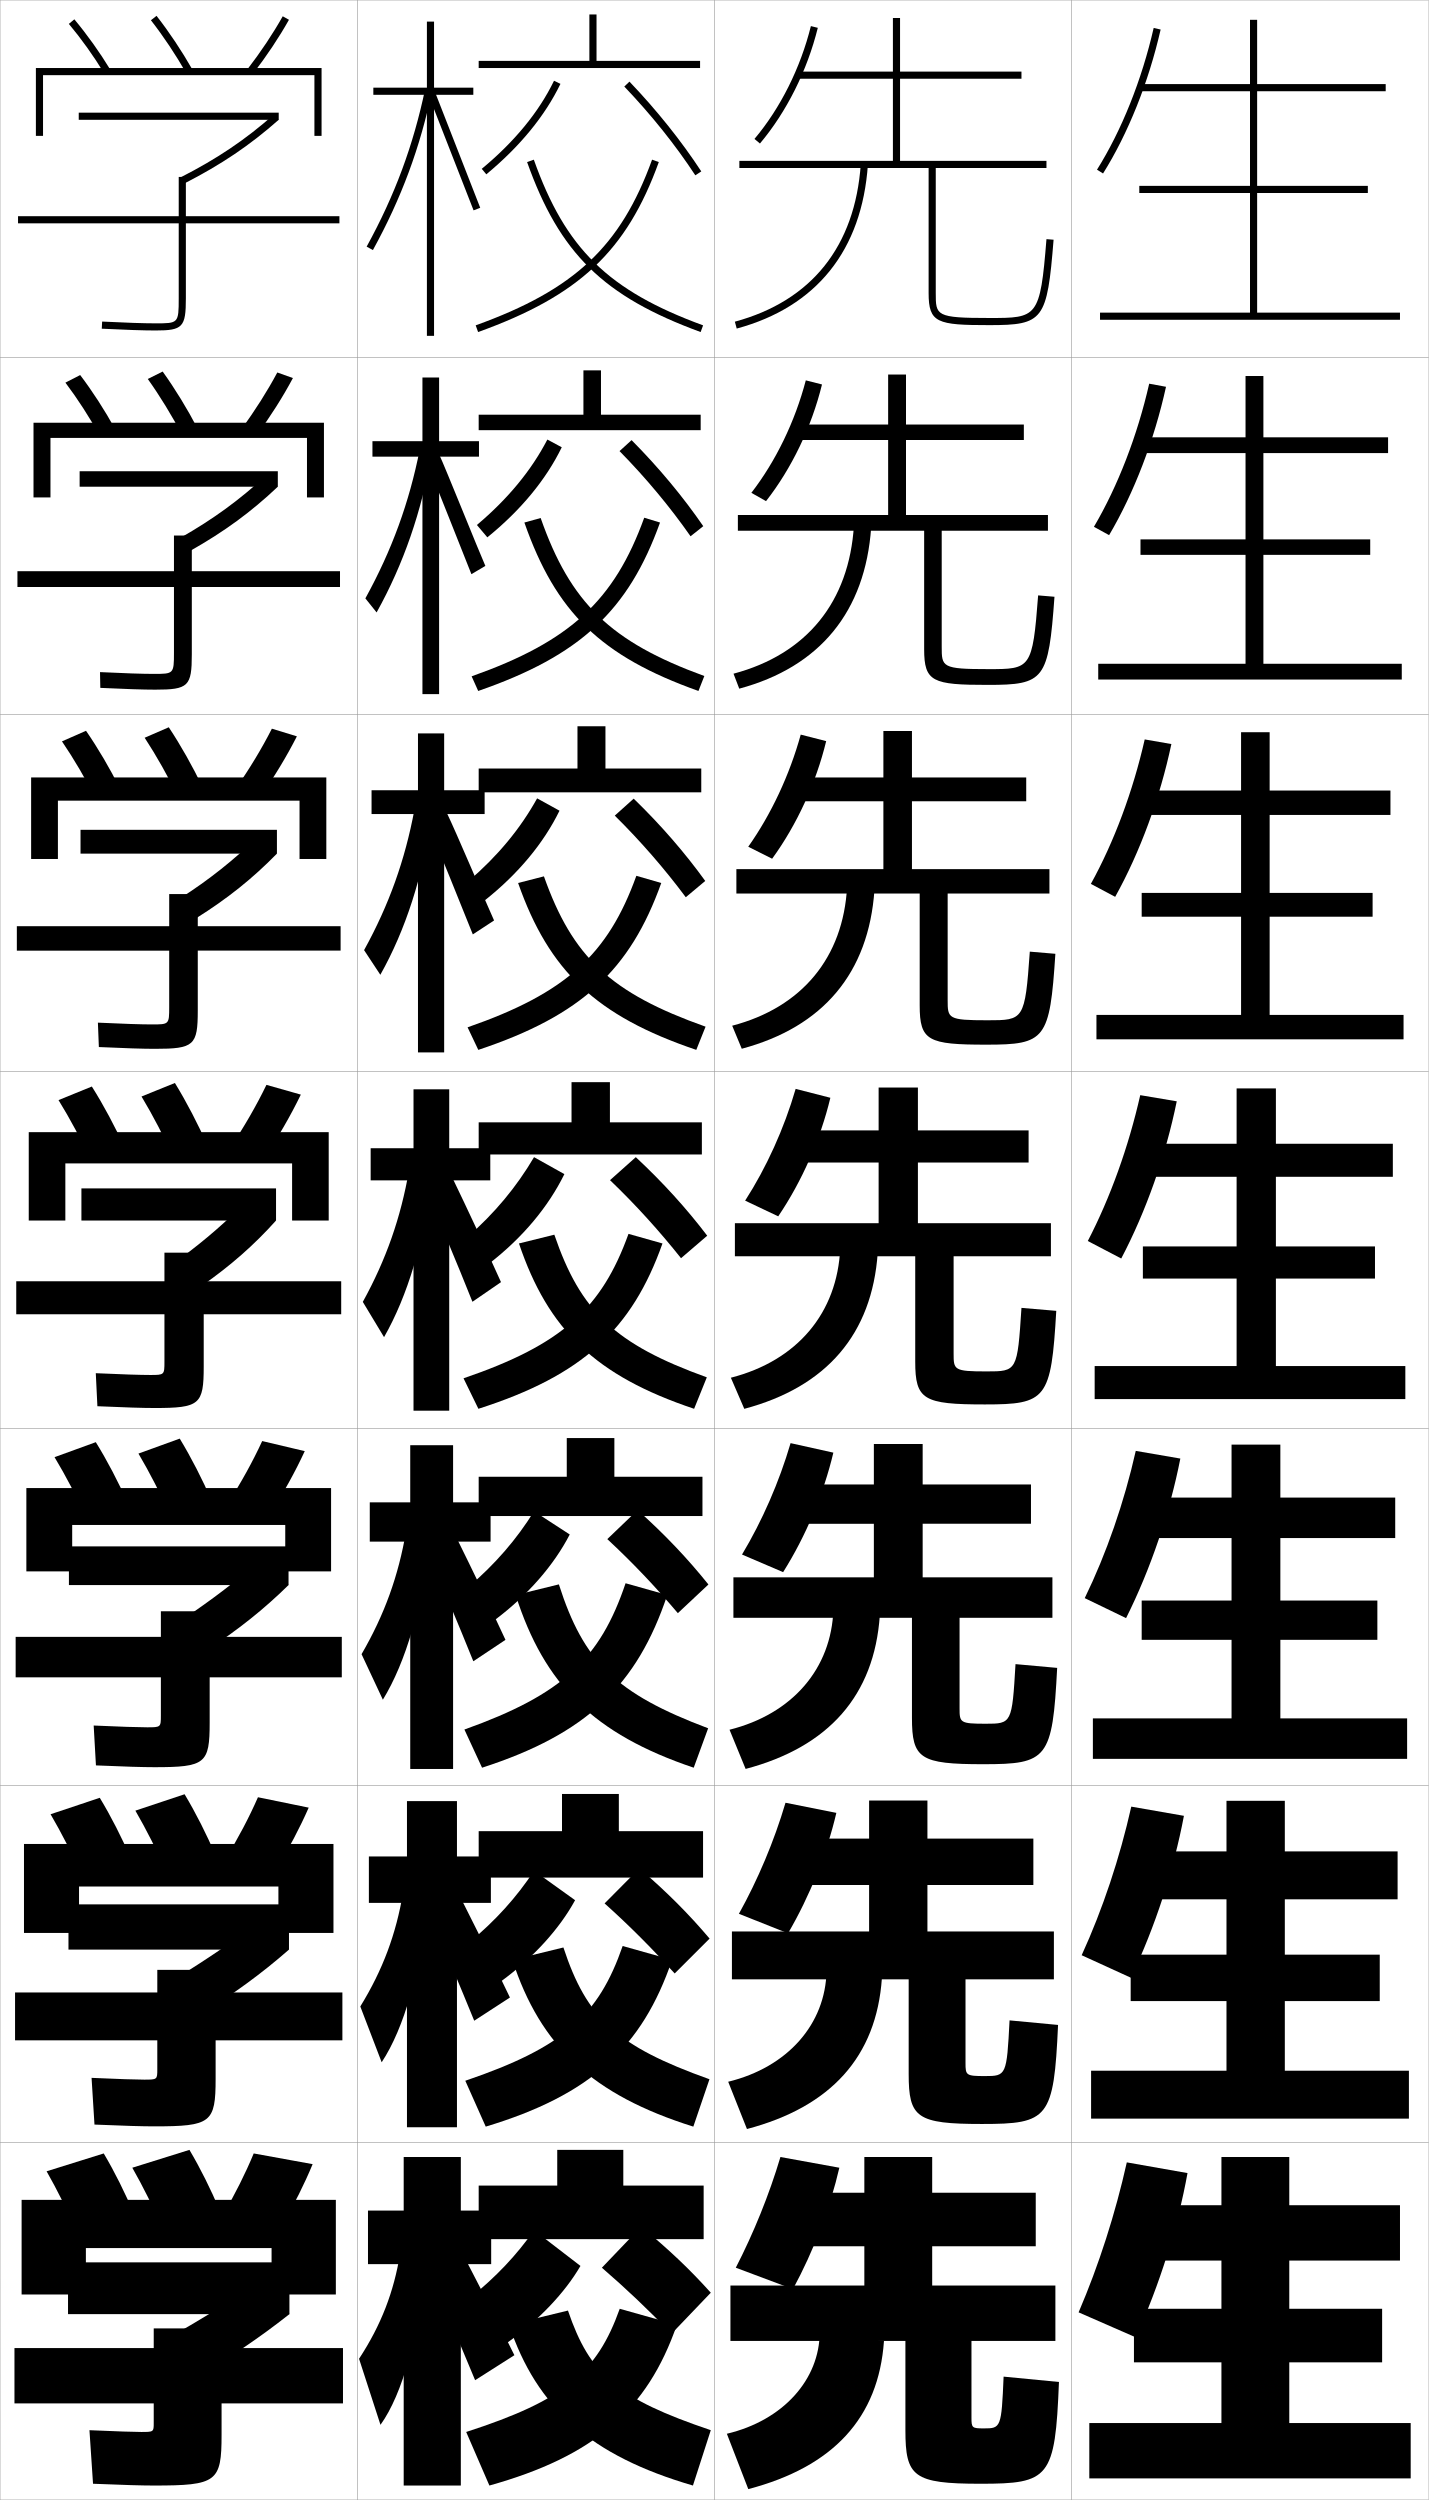
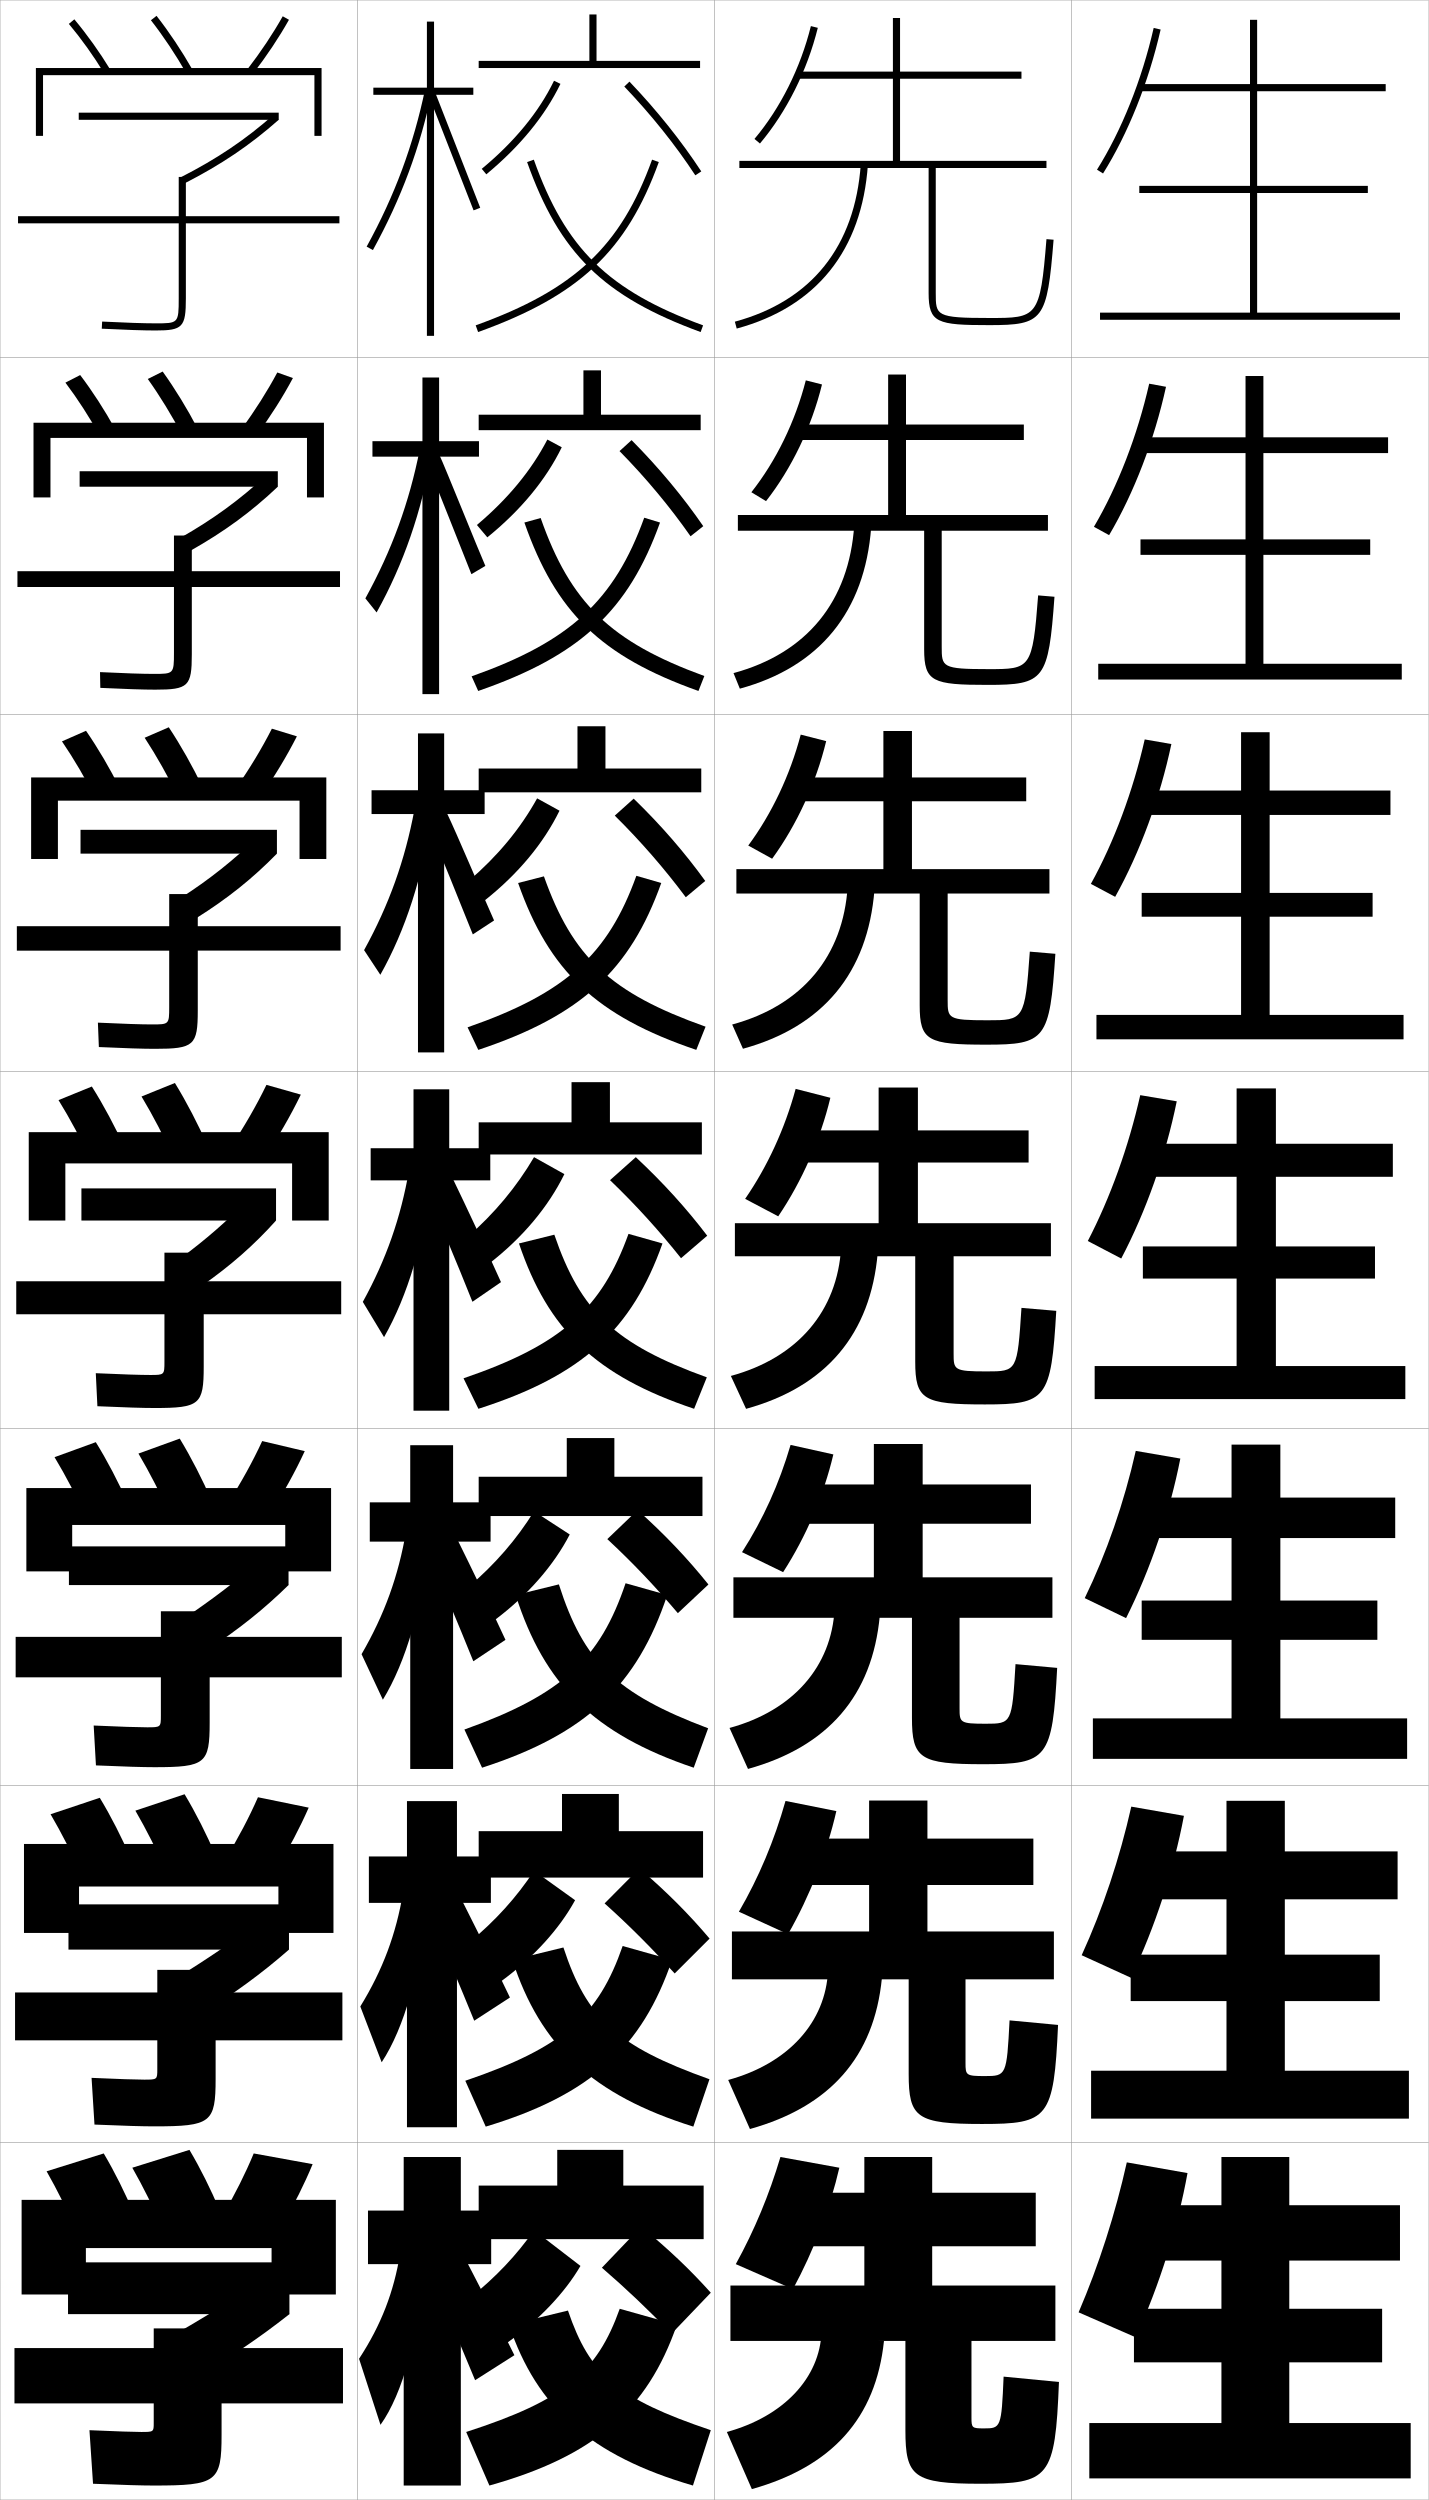
<svg xmlns="http://www.w3.org/2000/svg" width="400.1" height="700.1" viewBox="0 0 400.1 700.1" overflow="visible" enable-background="new 0 0 400.1 700.1" xml:space="preserve">
  <g id="glyphs">
    <g>
      <rect x="0.05" y="0.05" fill="none" stroke="#999999" stroke-width="0.1" width="100" height="100" />
      <rect x="0.05" y="100.05" fill="none" stroke="#999999" stroke-width="0.1" width="100" height="100" />
      <rect x="0.05" y="200.05" fill="none" stroke="#999999" stroke-width="0.1" width="100" height="100" />
      <rect x="0.05" y="300.05" fill="none" stroke="#999999" stroke-width="0.1" width="100" height="100" />
      <rect x="0.05" y="400.05" fill="none" stroke="#999999" stroke-width="0.1" width="100" height="100" />
      <rect x="0.05" y="500.05" fill="none" stroke="#999999" stroke-width="0.1" width="100" height="100" />
      <rect x="0.05" y="600.05" fill="none" stroke="#999999" stroke-width="0.1" width="100" height="100" />
      <rect x="100.05" y="0.05" fill="none" stroke="#999999" stroke-width="0.1" width="100" height="100" />
      <rect x="100.05" y="100.05" fill="none" stroke="#999999" stroke-width="0.1" width="100" height="100" />
      <rect x="100.05" y="200.05" fill="none" stroke="#999999" stroke-width="0.1" width="100" height="100" />
      <rect x="100.05" y="300.05" fill="none" stroke="#999999" stroke-width="0.1" width="100" height="100" />
      <rect x="100.05" y="400.05" fill="none" stroke="#999999" stroke-width="0.1" width="100" height="100" />
      <rect x="100.05" y="500.05" fill="none" stroke="#999999" stroke-width="0.1" width="100" height="100" />
      <rect x="100.05" y="600.05" fill="none" stroke="#999999" stroke-width="0.1" width="100" height="100" />
      <rect x="200.05" y="0.05" fill="none" stroke="#999999" stroke-width="0.1" width="100" height="100" />
      <rect x="200.05" y="100.05" fill="none" stroke="#999999" stroke-width="0.1" width="100" height="100" />
      <rect x="200.05" y="200.05" fill="none" stroke="#999999" stroke-width="0.1" width="100" height="100" />
      <rect x="200.05" y="300.05" fill="none" stroke="#999999" stroke-width="0.1" width="100" height="100" />
      <rect x="200.05" y="400.05" fill="none" stroke="#999999" stroke-width="0.1" width="100" height="100" />
      <rect x="200.05" y="500.05" fill="none" stroke="#999999" stroke-width="0.1" width="100" height="100" />
      <rect x="200.05" y="600.05" fill="none" stroke="#999999" stroke-width="0.1" width="100" height="100" />
      <rect x="300.05" y="0.05" fill="none" stroke="#999999" stroke-width="0.1" width="100" height="100" />
      <rect x="300.05" y="100.05" fill="none" stroke="#999999" stroke-width="0.1" width="100" height="100" />
      <rect x="300.05" y="200.05" fill="none" stroke="#999999" stroke-width="0.1" width="100" height="100" />
      <rect x="300.05" y="300.05" fill="none" stroke="#999999" stroke-width="0.1" width="100" height="100" />
      <rect x="300.05" y="400.05" fill="none" stroke="#999999" stroke-width="0.1" width="100" height="100" />
      <rect x="300.05" y="500.05" fill="none" stroke="#999999" stroke-width="0.1" width="100" height="100" />
      <rect x="300.05" y="600.05" fill="none" stroke="#999999" stroke-width="0.1" width="100" height="100" />
    </g>
    <g>
      <path d="M95.05,60.55h-43v-11h-2v11h-45v2h45v21c0,7-0.122,7-6.5,7      c-3.205,0-8.515-0.177-14.95-0.499L28.5,92.049      c6.468,0.323,11.812,0.501,15.05,0.501c7.626,0,8.5-0.925,8.5-9v-21h43V60.55z" />
      <path d="M4.883,159.966v4.417h43.833v18.417c0,5.913-0.088,5.917-5.667,5.917      c-3.007,0-8.369-0.174-15.042-0.499l0.083,4.415      c6.873,0.329,12.148,0.5,15.375,0.5c9.3,0,10.25-0.938,10.25-9.867v-18.883      h41.5v-4.417h-41.5v-10h-5v10H4.883z" />
      <path d="M4.716,259.383v6.833h42.667v15.833c0,4.824-0.055,4.833-4.833,4.833      c-2.81,0-8.223-0.171-15.133-0.499l0.267,6.832      c7.277,0.336,12.483,0.5,15.7,0.5c10.974,0,12-0.952,12-10.733v-16.767h40      v-6.833h-40v-9h-8v9H4.716z" />
      <path d="M4.55,358.8v9.25h41.5v13.25c0,3.736-0.021,3.75-4,3.75      c-2.612,0-8.077-0.168-15.225-0.499l0.449,9.249      c7.682,0.342,12.818,0.5,16.025,0.5c12.648,0,13.75-0.966,13.75-11.6v-14.65h38.5v-9.25      h-38.5v-8h-11v8H4.55z" />
      <path d="M45.05,480.383c0,3.315-0.022,3.333-3.834,3.333      c-2.414,0-7.599-0.164-14.982-0.499l0.632,11.166      c8.086,0.349,13.154,0.5,16.351,0.5c14.323,0,15.5-0.979,15.5-12.467v-12.699      h37v-11.334H58.716v-7.166H45.05v7.166H4.383v11.334h40.667V480.383z" />
      <path d="M44.05,579.467c0,2.895-0.024,2.916-3.667,2.916      c-2.217,0-7.121-0.161-14.742-0.499l0.816,13.083      c8.49,0.355,13.489,0.5,16.675,0.5c15.997,0,17.25-0.993,17.25-13.334v-10.75h35.5v-13.416      h-35.5v-6.334H44.05v6.334H4.216v13.416h39.833V579.467z" />
      <path d="M43.05,678.55c0,2.474-0.026,2.5-3.5,2.5c-2.02,0-6.643-0.158-14.5-0.5l1,15      c8.894,0.362,13.824,0.5,17,0.5c17.672,0,19-1.007,19-14.2v-8.8h34v-15.5h-34v-5.5h-19v5.5h-39      v15.5h39V678.55z" />
    </g>
    <g>
      <g>
        <rect x="22.05" y="31.55" width="56" height="2" />
        <path d="M50.601,49.656l0.91,1.781c10.451-5.342,18.388-10.692,26.539-17.888       l-1.324-1.499C68.708,39.129,60.894,44.395,50.601,49.656z" />
      </g>
      <g>
        <rect x="22.3" y="131.966" width="55.5" height="4.333" />
        <path d="M50.5,150.621l2.69,3.688c9.674-5.458,17.147-10.948,24.609-18.008       l-3.383-3.083C67.154,139.934,59.741,145.372,50.5,150.621z" />
      </g>
      <g>
        <rect x="22.55" y="232.383" width="55" height="6.667" />
        <path d="M50.4,251.585l4.47,5.594c8.898-5.572,15.908-11.203,22.68-18.129       l-5.441-4.667C65.602,240.738,58.589,246.35,50.4,251.585z" />
      </g>
      <g>
        <rect x="22.8" y="332.8" width="54.5" height="9" />
        <path d="M50.3,352.55l6.25,7.5c8.121-5.688,14.668-11.459,20.75-18.25l-7.5-6.25       C64.048,341.542,57.437,347.328,50.3,352.55z" />
      </g>
    </g>
    <g>
      <g>
        <rect x="19.3" y="433.05" width="61.5" height="10.833" />
        <path d="M51.299,453.383l6.5,8.833c8.822-5.748,16.112-11.565,23-18.333       l-7.5-7.333C66.777,442.33,59.046,448.229,51.299,453.383z" />
      </g>
      <g>
        <rect x="19.175" y="533.3" width="61.75" height="12.666" />
        <path d="M48.925,554.216l6.75,10.167c9.523-5.81,17.557-11.673,25.25-18.417l-7.5-8.416       C66.131,543.118,57.281,549.132,48.925,554.216z" />
      </g>
      <g>
        <rect x="19.05" y="633.55" width="62" height="14.5" />
        <path d="M73.55,638.55c-8.064,5.355-18.033,11.484-27,16.5l7,11.5       c10.225-5.87,19.001-11.779,27.5-18.5L73.55,638.55z" />
      </g>
    </g>
    <g>
-       <path d="M211.284,38.906l1.531,1.287c7.463-8.872,13.219-20.379,16.205-32.402      l-1.941-0.482C224.165,19.041,218.556,30.263,211.284,38.906z" />
-       <path d="M230.192,107.667l-4.535-1.152c-3.02,11.524-8.409,22.646-15.246,31.498      l4.109,2.323C221.709,131.156,227.278,119.54,230.192,107.667z" />
-       <path d="M231.364,207.544l-7.128-1.822c-3.124,11.316-8.294,22.338-14.696,31.398      l6.688,3.358C223.141,230.991,228.522,219.267,231.364,207.544z" />
-       <path d="M222.814,304.929c-3.229,11.108-8.181,22.03-14.147,31.299l9.266,4.395      c6.639-9.797,11.834-21.629,14.603-33.201L222.814,304.929z" />
-     </g>
-     <path d="M221.393,404.136c-3.205,10.936-7.959,21.793-13.599,31.199l11.511,4.93     c6.364-10.104,11.372-22.046,14.068-33.468L221.393,404.136z" />
-     <path d="M219.971,504.843c-3.181,10.764-7.737,21.557-13.049,31.1l13.755,5.465     c6.089-10.412,10.91-22.462,13.534-33.733L219.971,504.843z" />
-     <path d="M206.05,635.05l16,6c5.814-10.72,10.448-22.878,13-34l-16.5-3     C215.394,614.641,211.034,625.369,206.05,635.05z" />
-     <g>
      <path d="M260.05,47.05v35c0,8.389,2.352,9,17,9c15.18,0,16.188-1.342,17.997-23.92      l-1.994-0.16c-1.769,22.08-2.572,22.08-16.003,22.08c-15,0-15-0.662-15-7v-35h31v-2      h-41v-23h34v-2h-34v-15h-2v15h-26.5v2h26.5v23h-43v2H260.05z" />
      <path d="M258.8,148.633v33.166c0,9.161,2.328,10,17.833,10      c15.866,0,16.981-1.365,18.664-24.683l-4.578-0.384      c-1.563,20.633-2.124,20.65-13.919,20.65c-13.058,0-13.083-0.576-13.083-6.334      v-32.416h29.749v-4.417h-39.75v-21h33.001v-4.333h-33.001v-14h-5v14h-25.583      v4.333h25.583v21h-42.083v4.417H258.8z" />
      <path d="M257.55,250.216v31.333c0,9.932,2.305,11,18.667,11      c16.552,0,17.773-1.39,19.331-25.447l-7.162-0.606      c-1.358,19.186-1.676,19.22-11.836,19.22c-11.114,0-11.167-0.489-11.167-5.667      v-29.833h28.5v-6.833h-38.5v-19h32v-6.667h-32v-13h-8v13h-24.667v6.667h24.667v19h-41.167      v6.833H257.55z" />
      <path d="M257.05,304.55h-11v12h-23.75v9h23.75v17h-40.25v9.25h50.5v29.5c0,10.703,2.281,12,19.5,12      c17.238,0,18.566-1.413,19.998-26.21l-9.746-0.83      c-1.153,17.738-1.228,17.79-9.752,17.79c-9.172,0-9.25-0.402-9.25-5v-27.25h27.25v-9.25      h-37.25v-17h31v-9h-31V304.55z" />
      <path d="M244.716,404.383v11.333h-22.833v11h22.833v15.001h-39.333v11.333h50v28      c0,11.476,2.257,13,20,13c17.925,0,19.359-1.438,20.665-26.974l-11.664-1.053      c-0.967,16.596-1.078,16.692-8.334,16.692c-7.229,0-7.334-0.315-7.334-4.333      v-25.333h26.001v-11.333h-36.334v-15.001h30.333v-11h-30.333v-11.333H244.716z" />
      <path d="M243.383,504.217v10.666h-21.917v13h21.917v13h-38.417v13.417h49.5v26.5      c0,12.248,2.232,14,20.5,14c18.61,0,20.152-1.461,21.332-27.736l-13.582-1.277      c-0.781,15.454-0.929,15.597-6.917,15.597c-5.286,0-5.417-0.229-5.417-3.666      v-23.417h24.75v-13.417h-35.416v-13h29.666v-13h-29.666v-10.666H243.383z" />
      <path d="M253.55,655.55v25c0,13.021,2.208,15,21,15c19.297,0,20.945-1.484,22-28.5l-15.5-1.5      c-0.596,14.312-0.78,14.5-5.5,14.5c-3.344,0-3.5-0.144-3.5-3v-21.5h23.5v-15.5h-34.5v-11h29v-15h-29v-10h-19      v10h-21v15h21v11h-37.5v15.5H253.55z" />
    </g>
    <g>
-       <path d="M205.788,90.085l0.523,1.93c22.356-6.057,35.06-21.928,36.736-45.896      l-1.996-0.139C239.441,69.02,227.247,84.271,205.788,90.085z" />
-       <path d="M205.415,188.662l1.603,4.192c22.584-6.084,35.298-21.586,36.947-45.163      l-4.831-0.533C237.792,168.582,225.912,183.198,205.415,188.662z" />
-       <path d="M205.042,287.24l2.682,6.453c22.812-6.111,35.536-21.245,37.158-44.43      l-7.664-0.926C236.144,268.144,224.578,282.126,205.042,287.24z" />
-       <path d="M204.669,385.817l3.762,8.715c23.04-6.139,35.774-20.903,37.368-43.697      l-10.498-1.32C234.495,367.706,223.243,381.054,204.669,385.817z" />
-       <path d="M204.296,484.395l4.508,10.977c23.268-6.165,36.013-20.562,37.579-42.965      l-12.999-1.714C232.846,467.269,221.909,479.981,204.296,484.395z" />
-       <path d="M203.923,582.973l5.254,13.238c23.496-6.193,36.251-20.221,37.79-42.232      l-15.5-2.107C231.198,566.831,220.575,578.909,203.923,582.973z" />
-       <path d="M229.55,653.05c0,13.344-10.31,24.787-26,28.5l6,15.5      c23.724-6.22,36.489-19.879,38-41.5L229.55,653.05z" />
-     </g>
-     <g>
      <polygon points="167.05,17.05 167.05,4.05 165.05,4.05 165.05,17.05       134.05,17.05 134.05,19.05 196.05,19.05 196.05,17.05 " />
      <path d="M134.912,47.28l1.275,1.539c9.414-7.8,16.399-16.324,20.763-25.334      l-1.801-0.871C150.912,31.364,144.104,39.663,134.912,47.28z" />
      <path d="M174.827,24.241c7.513,7.853,14.389,16.447,19.886,24.855l1.674-1.094      c-5.563-8.51-12.519-17.205-20.114-25.145L174.827,24.241z" />
      <path d="M133.211,91.109l0.678,1.881c28.331-10.201,41.572-22.657,50.602-47.6      l-1.881-0.682C173.816,69,160.89,81.143,133.211,91.109z" />
      <path d="M147.607,45.385c9.104,25.606,21.367,37.619,48.599,47.604l0.688-1.877      c-26.571-9.743-38.533-21.451-47.401-46.396L147.607,45.385z" />
    </g>
    <g>
      <polygon points="160.05,303.05 160.05,314.3 134.05,314.3 134.05,323.3       196.55,323.3 196.55,314.3 170.8,314.3 170.8,303.05 " />
      <path d="M158.05,328.8c-4.511,9.179-11.676,17.759-21,25l-6.22-7.31      c7.661-6.712,13.769-14.023,18.72-22.44L158.05,328.8z" />
      <path d="M170.827,330.491c7.189,6.894,13.806,14.205,19.887,21.855l7.336-6.297      c-5.746-7.557-12.267-14.784-20-22L170.827,330.491z" />
      <path d="M129.806,385.982l4.164,8.538c29.232-9.34,43.029-22.27,51.551-46.301      l-9.516-2.687C168.508,366.372,157.413,376.555,129.806,385.982z" />
      <path d="M197.937,385.71l-3.559,8.809c-27.666-9.262-40.888-22.156-49.049-46.301      l9.906-2.457C162.569,367.247,172.179,376.418,197.937,385.71z" />
    </g>
    <g>
      <g>
        <path d="M19.282,6.691c3.501,4.187,6.93,8.985,9.914,13.879l1.707-1.041       c-3.035-4.978-6.523-9.86-10.086-14.121L19.282,6.691z" />
        <path d="M42.262,5.665c3.505,4.49,6.935,9.636,9.919,14.88l1.738-0.99       C50.888,14.229,47.401,9,43.838,4.435L42.262,5.665z" />
        <path d="M69.259,19.439l1.582,1.222c3.814-4.94,7.299-10.169,10.081-15.121       l-1.744-0.979C76.443,9.429,73.013,14.574,69.259,19.439z" />
        <polygon points="10.05,19.05 10.05,38.05 12.05,38.05 12.05,21.05        88.05,21.05 88.05,38.05 90.05,38.05 90.05,19.05 " />
      </g>
      <g>
        <path d="M18.317,107.152c3.402,4.517,6.75,9.705,9.682,14.983l4.271-1.924       c-2.955-5.355-6.352-10.614-9.818-15.183L18.317,107.152z" />
        <path d="M41.385,106.131c3.404,4.767,6.753,10.244,9.686,15.818l4.294-1.884       c-2.953-5.647-6.349-11.195-9.814-16.016L41.385,106.131z" />
        <path d="M67.64,120.124l4.238,1.765c3.848-5.235,7.36-10.782,10.15-16.018       l-4.373-1.563C74.906,109.475,71.438,114.953,67.64,120.124z" />
        <polygon points="85.966,122.633 85.966,139.3 90.716,139.3 90.716,118.383        9.383,118.383 9.383,139.3 14.133,139.3 14.133,122.633 " />
      </g>
      <g>
        <path d="M17.353,207.613c3.304,4.847,6.571,10.425,9.449,16.088l6.835-2.808       c-2.875-5.732-6.181-11.367-9.551-16.245L17.353,207.613z" />
        <path d="M40.509,206.598c3.302,5.043,6.57,10.853,9.452,16.755l6.851-2.778       c-2.874-5.97-6.18-11.836-9.548-16.911L40.509,206.598z" />
        <path d="M66.022,220.81l6.895,2.308c3.881-5.53,7.422-11.394,10.22-16.914       l-7.001-2.146C73.37,209.522,69.864,215.332,66.022,220.81z" />
        <polygon points="83.883,224.216 83.883,240.55 91.383,240.55 91.383,217.716        8.717,217.716 8.717,240.55 16.216,240.55 16.216,224.216 " />
      </g>
      <g>
        <path d="M16.388,308.073c3.205,5.178,6.392,11.145,9.217,17.193l9.398-3.691       c-2.795-6.109-6.01-12.121-9.283-17.307L16.388,308.073z" />
        <path d="M39.632,307.063c3.201,5.32,6.389,11.461,9.219,17.693l9.406-3.672       c-2.795-6.291-6.011-12.477-9.281-17.807L39.632,307.063z" />
        <path d="M64.403,321.495l9.551,2.852c3.914-5.824,7.484-12.007,10.289-17.811       l-9.629-2.73C71.833,309.569,68.29,315.71,64.403,321.495z" />
        <polygon points="81.8,325.8 81.8,341.8 92.05,341.8 92.05,317.05        8.05,317.05 8.05,341.8 18.3,341.8 18.3,325.8 " />
      </g>
    </g>
    <g>
      <g>
        <path d="M24.252,425.194c-2.747-5.987-5.851-11.939-8.978-17.129l11.554-4.203       c3.203,5.177,6.33,11.162,9.022,17.204L24.252,425.194z" />
        <path d="M59.354,420.406c-2.693-6.163-5.82-12.265-9.021-17.538l-11.562,4.19       c3.124,5.284,6.229,11.353,8.979,17.462L59.354,420.406z" />
        <path d="M63.785,421.013l11.867,2.901c3.697-5.739,7.065-11.836,9.692-17.54       l-11.919-2.82C70.814,409.23,67.464,415.3,63.785,421.013z" />
        <polygon points="79.883,427.05 79.883,440.05 92.716,440.05 92.716,416.717        7.383,416.717 7.383,440.05 20.216,440.05 20.216,427.05 " />
      </g>
      <g>
        <path d="M22.901,525.122c-2.67-5.926-5.691-11.863-8.739-17.064l13.777-4.602       c3.131,5.168,6.17,11.127,8.761,17.102L22.901,525.122z" />
        <path d="M60.452,519.728c-2.591-6.035-5.631-12.052-8.761-17.269l-13.781,4.595       c3.047,5.249,6.068,11.245,8.74,17.231L60.452,519.728z" />
        <path d="M63.167,520.531l14.184,2.95c3.48-5.654,6.646-11.665,9.096-17.27       l-14.209-2.91C69.796,508.893,66.638,514.89,63.167,520.531z" />
        <polygon points="77.966,528.3 77.966,541.3 93.383,541.3 93.383,516.384        6.716,516.384 6.716,541.3 22.133,541.3 22.133,528.3 " />
      </g>
      <g>
        <path d="M21.55,625.05c-2.592-5.863-5.53-11.787-8.5-17l16-5       c3.06,5.16,6.011,11.093,8.5,17L21.55,625.05z" />
        <path d="M61.55,619.05c-2.489-5.907-5.44-11.84-8.5-17l-16,5       c2.97,5.213,5.908,11.137,8.5,17L61.55,619.05z" />
        <path d="M71.05,603.05c-2.272,5.505-5.237,11.431-8.5,17l16.5,3       c3.263-5.569,6.228-11.495,8.5-17L71.05,603.05z" />
        <polygon points="76.05,629.55 76.05,642.55 94.05,642.55 94.05,616.05        6.05,616.05 6.05,642.55 24.05,642.55 24.05,629.55 " />
      </g>
    </g>
    <g>
      <polygon points="132.55,24.55 121.55,24.55 121.55,6.05 119.55,6.05       119.55,24.55 104.55,24.55 104.55,26.55 119.55,26.55 119.55,94.05       121.55,94.05 121.55,26.55 132.55,26.55 " />
      <path d="M102.674,69.068l1.752,0.963c7.985-14.527,13.262-28.756,16.603-44.777      l-1.957-0.408C115.771,40.667,110.561,54.719,102.674,69.068z" />
      <polygon points="120.12,26.917 132.617,58.909 134.482,58.19 121.979,26.183 " />
    </g>
    <g>
      <polygon points="134.133,123.55 122.966,123.55 122.966,105.716 118.3,105.716       118.3,123.55 104.3,123.55 104.3,127.883 118.3,127.883 118.3,194.383       122.966,194.383 122.966,127.883 134.133,127.883 " />
      <path d="M102.315,167.573l3.151,3.933c7.514-13.517,12.626-28.255,15.416-44.562      l-3.321-1.144C114.588,140.787,109.759,154.039,102.315,167.573z" />
      <path d="M119.346,129.128c1.466,3.323,11.139,27.835,12.665,31.662l3.91-2.313      c-1.601-3.552-11.427-28.076-12.919-31.172L119.346,129.128z" />
    </g>
    <g>
      <polygon points="135.716,221.3 124.383,221.3 124.383,205.383 117.05,205.383       117.05,221.3 104.05,221.3 104.05,227.966 117.05,227.966 117.05,294.716       124.383,294.716 124.383,227.966 135.716,227.966 " />
      <path d="M101.958,266.077l4.551,6.903c7.043-12.507,11.992-27.753,14.229-44.345      l-4.684-1.88C113.405,240.907,108.959,253.36,101.958,266.077z" />
      <path d="M119.573,230.339c2.932,6.646,9.78,23.679,12.833,31.331l5.955-3.906      c-3.203-7.104-10.351-24.143-13.334-30.336L119.573,230.339z" />
    </g>
    <g>
      <g>
        <polygon points="137.55,619.05 129.05,619.05 129.05,604.05 113.05,604.05        113.05,619.05 103.05,619.05 103.05,634.05 113.05,634.05 113.05,696.05        129.05,696.05 129.05,634.05 137.55,634.05 " />
        <path d="M112.05,631.05c-1.764,10.8-5.307,20.05-11.5,29.5l6,18.5       c6.129-8.473,11.064-25.761,11.5-43.5L112.05,631.05z" />
        <path d="M121.05,638.05c4.44,10.422,8.124,19.123,12,28.5l11-7       c-4.576-9.251-8.875-17.627-13.5-26.5L121.05,638.05z" />
      </g>
      <g>
        <polygon points="137.466,519.883 127.966,519.883 127.966,504.383 113.966,504.383        113.966,519.883 103.3,519.883 103.3,532.883 113.966,532.883 113.966,595.716        127.966,595.716 127.966,532.883 137.466,532.883 " />
        <path d="M100.899,561.894l5.983,15.624c6.276-9.48,11.162-26.258,12.014-43.709       l-6.016-3.872C110.931,541.575,107.214,551.626,100.899,561.894z" />
        <path d="M120.466,536.55c4.426,10.271,8.223,19.256,12.333,29.333l10-6.5       c-4.652-9.719-9.008-18.488-13.583-27.5L120.466,536.55z" />
      </g>
      <g>
        <polygon points="137.383,420.717 126.883,420.717 126.883,404.717 114.883,404.717        114.883,420.717 103.55,420.717 103.55,431.717 114.883,431.717 114.883,495.383        126.883,495.383 126.883,431.717 137.383,431.717 " />
        <path d="M101.25,463.238l5.967,12.748c6.424-10.488,11.259-26.755,12.528-43.919       l-6.032-3.244C111.577,441.301,107.687,452.153,101.25,463.238z" />
        <path d="M119.883,435.05c4.412,10.12,8.323,19.39,12.667,30.167l9-6       c-4.728-10.188-9.141-19.35-13.667-28.5L119.883,435.05z" />
      </g>
      <g>
        <polygon points="137.3,321.55 125.8,321.55 125.8,305.05 115.8,305.05        115.8,321.55 103.8,321.55 103.8,330.55 115.8,330.55 115.8,395.05        125.8,395.05 125.8,330.55 137.3,330.55 " />
        <path d="M101.6,364.582l5.95,9.873c6.571-11.496,11.356-27.252,13.042-44.129       l-6.048-2.616C112.222,341.026,108.158,352.681,101.6,364.582z" />
        <path d="M119.3,333.55c4.397,9.97,8.422,19.522,13,31l8-5.5       c-4.804-10.655-9.274-20.211-13.75-29.5L119.3,333.55z" />
      </g>
    </g>
    <g>
      <g>
        <polygon points="174.55,612.05 174.55,602.05 156.05,602.05 156.05,612.05        134.05,612.05 134.05,627.05 197.05,627.05 197.05,612.05 " />
        <path d="M162.55,634.55c-4.307,7.438-11.643,15.213-20.5,21.5l-10.5-12.5       c7.305-5.846,13.243-12.155,18-19L162.55,634.55z" />
        <path d="M168.55,635.05c6.867,5.937,12.837,11.608,19.5,18.5l11-11.5       c-5.932-6.603-11.628-12.007-19.5-18.5L168.55,635.05z" />
        <path d="M130.55,681.05l6.5,15c29.248-8.187,44.195-21.06,52.5-45l-16-4.5       C167.17,664.427,157.981,672.197,130.55,681.05z" />
        <path d="M199.05,680.55l-5,15.5c-28.629-8.336-43.751-21.753-51.5-45l16.5-4       C165.192,665.075,172.899,671.71,199.05,680.55z" />
      </g>
      <g>
        <polygon points="157.383,502.383 157.383,512.8 134.05,512.8 134.05,525.8        196.883,525.8 196.883,512.8 173.3,512.8 173.3,502.383 " />
        <path d="M161.05,532.134c-4.375,8.018-11.653,16.061-20.667,22.666l-9.073-10.77       c7.423-6.135,13.418-12.778,18.24-20.146L161.05,532.134z" />
        <path d="M169.309,533.03c6.975,6.256,13.16,12.475,19.629,19.619l9.779-9.766       c-5.87-6.922-11.841-12.934-19.667-19.668L169.309,533.03z" />
        <path d="M130.302,582.694l5.722,12.846c29.242-8.814,43.807-22.059,52.184-46.684       l-13.839-3.896C167.616,564.47,157.792,573.35,130.302,582.694z" />
        <path d="M198.679,582.271l-4.52,13.27c-28.308-8.889-42.797-22.488-50.683-46.684       l14.302-3.486C164.318,565.222,172.659,572.978,198.679,582.271z" />
      </g>
      <g>
        <polygon points="158.716,402.716 158.716,413.55 134.049,413.55 134.049,424.55        196.716,424.55 196.716,413.55 172.049,413.55 172.049,402.716 " />
        <path d="M159.55,429.717c-4.443,8.599-11.665,16.91-20.833,23.833l-7.646-9.04       c7.542-6.423,13.593-13.4,18.479-21.293L159.55,429.717z" />
        <path d="M170.068,431.011c7.082,6.574,13.483,13.34,19.758,20.737l8.558-8.031       c-5.808-7.239-12.054-13.858-19.833-20.834L170.068,431.011z" />
        <path d="M130.054,484.338l4.943,10.692c29.237-9.443,43.418-23.058,51.867-48.367       l-11.677-3.291C168.062,464.514,157.603,474.502,130.054,484.338z" />
        <path d="M198.308,483.99l-4.039,11.039c-27.987-9.441-41.842-23.223-49.866-48.367       l12.104-2.972C163.444,465.368,172.419,474.244,198.308,483.99z" />
      </g>
    </g>
    <g>
      <polygon points="163.383,103.716 163.383,116.133 134.049,116.133 134.049,120.466       196.216,120.466 196.216,116.133 168.299,116.133 168.299,103.716 " />
      <path d="M157.316,125.256c-4.413,9.066-11.458,17.609-20.842,25.223l-2.924-3.463      c8.682-7.315,15.257-15.285,19.732-23.924L157.316,125.256z" />
      <path d="M173.494,126.324c7.405,7.533,14.194,15.7,19.886,23.855l3.562-2.828      c-5.625-8.192-12.435-16.398-20.076-24.097L173.494,126.324z" />
      <path d="M132.076,189.4l1.84,4.1c28.631-9.914,42.058-22.528,50.918-47.167      l-4.426-1.35C172.047,168.124,159.73,179.613,132.076,189.4z" />
      <path d="M197.241,189.311l-1.645,4.188c-27.376-9.743-39.958-22.05-48.749-47.169      l4.559-1.265C159.763,168.855,170.941,179.718,197.241,189.311z" />
    </g>
    <g>
      <polygon points="161.716,203.383 161.716,215.217 134.05,215.217 134.05,221.883       196.383,221.883 196.383,215.217 169.55,215.217 169.55,203.383 " />
      <path d="M156.684,227.028c-4.462,9.123-11.567,17.684-20.921,25.111l-4.572-5.386      c8.171-7.014,14.512-14.654,19.226-23.182L156.684,227.028z" />
      <path d="M172.161,228.408c7.297,7.213,14,14.953,19.886,22.855l5.449-4.562      c-5.685-7.874-12.351-15.591-20.038-23.048L172.161,228.408z" />
      <path d="M130.941,287.691l3.002,6.319c28.932-9.627,42.543-22.398,51.234-46.733      l-6.971-2.018C170.277,267.248,158.572,278.084,130.941,287.691z" />
      <path d="M197.588,287.51l-2.601,6.498c-28.084-9.502-41.25-22.103-49.898-46.735      l7.232-1.861C160.343,268.051,170.972,278.068,197.588,287.51z" />
    </g>
    <g>
      <path d="M302.05,647.55l16,7c6.695-14.709,11.815-31.118,14.5-46l-17-3      C312.356,619.843,307.745,634.29,302.05,647.55z" />
      <polygon points="361.05,678.55 361.05,661.55 387.05,661.55 387.05,646.55       361.05,646.55 361.05,633.05 392.05,633.05 392.05,617.55 361.05,617.55       361.05,604.05 342.05,604.05 342.05,617.55 317.05,617.55 317.05,633.05       342.05,633.05 342.05,646.55 317.55,646.55 317.55,661.55 342.05,661.55       342.05,678.55 305.05,678.55 305.05,694.05 395.05,694.05 395.05,678.55 " />
    </g>
    <g>
      <path d="M302.908,547.544l13.789,6.301c6.783-14.212,12.032-30.375,14.849-45.342      l-14.742-2.574C313.587,520.27,308.805,534.659,302.908,547.544z" />
      <polygon points="343.466,504.3 343.466,518.466 317.383,518.466 317.383,531.883       343.466,531.883 343.466,547.383 316.633,547.383 316.633,560.383 343.466,560.383       343.466,579.883 305.55,579.883 305.55,593.3 394.55,593.3 394.55,579.883       359.8,579.883 359.8,560.383 386.383,560.383 386.383,547.383 359.8,547.383       359.8,531.883 391.383,531.883 391.383,518.466 359.8,518.466 359.8,504.3 " />
    </g>
    <g>
      <path d="M303.768,447.539l11.577,5.6c6.872-13.713,12.249-29.63,15.196-44.682      l-12.482-2.148C314.818,420.697,309.865,435.028,303.768,447.539z" />
      <polygon points="344.883,404.55 344.883,419.383 317.717,419.383 317.717,430.717       344.883,430.717 344.883,448.217 319.717,448.217 319.717,459.217 344.883,459.217       344.883,481.217 306.05,481.217 306.05,492.55 394.05,492.55 394.05,481.217       358.55,481.217 358.55,459.217 385.717,459.217 385.717,448.217 358.55,448.217       358.55,430.717 390.717,430.717 390.717,419.383 358.55,419.383 358.55,404.55 " />
    </g>
    <g>
      <g>
        <path d="M307.202,47.519l1.695,1.062c7.018-11.199,12.746-25.515,16.127-40.309       l-1.949-0.445C319.742,22.408,314.105,36.505,307.202,47.519z" />
        <polygon points="352.05,87.55 352.05,54.05 383.05,54.05 383.05,52.05        352.05,52.05 352.05,25.55 388.05,25.55 388.05,23.55 352.05,23.55        352.05,5.55 350.05,5.55 350.05,23.55 319.05,23.55 319.05,25.55        350.05,25.55 350.05,52.05 319.05,52.05 319.05,54.05 350.05,54.05        350.05,87.55 308.05,87.55 308.05,89.55 392.05,89.55 392.05,87.55 " />
      </g>
      <g>
        <path d="M306.344,147.523l4.252,2.341c6.998-11.871,12.652-26.638,15.933-41.546       l-4.707-0.871C318.511,121.98,313.045,136.135,306.344,147.523z" />
        <polygon points="348.8,105.299 348.8,122.466 318.717,122.466 318.717,126.883        348.8,126.883 348.8,151.049 319.383,151.049 319.383,155.383 348.8,155.383        348.8,185.883 307.55,185.883 307.55,190.299 392.55,190.299 392.55,185.883        353.8,185.883 353.8,155.383 383.716,155.383 383.716,151.049 353.8,151.049        353.8,126.883 388.717,126.883 388.717,122.466 353.8,122.466 353.8,105.299        " />
      </g>
      <g>
        <path d="M305.484,247.529l6.81,3.62c6.979-12.543,12.56-27.762,15.739-42.784       l-7.467-1.297C317.28,221.553,311.985,235.767,305.484,247.529z" />
        <polygon points="347.55,205.05 347.55,221.383 318.383,221.383 318.383,228.216        347.55,228.216 347.55,250.05 319.717,250.05 319.717,256.716 347.55,256.716        347.55,284.216 307.05,284.216 307.05,291.05 393.05,291.05 393.05,284.216        355.55,284.216 355.55,256.716 384.383,256.716 384.383,250.05 355.55,250.05        355.55,228.216 389.383,228.216 389.383,221.383 355.55,221.383 355.55,205.05        " />
      </g>
      <g>
        <path d="M319.312,306.688c-3.263,14.437-8.388,28.709-14.687,40.846l9.366,4.899       c6.96-13.215,12.466-28.886,15.545-44.022L319.312,306.688z" />
        <polygon points="346.3,304.8 346.3,320.3 318.05,320.3 318.05,329.55        346.3,329.55 346.3,349.05 320.05,349.05 320.05,358.05 346.3,358.05        346.3,382.55 306.55,382.55 306.55,391.8 393.55,391.8 393.55,382.55        357.3,382.55 357.3,358.05 385.05,358.05 385.05,349.05 357.3,349.05        357.3,329.55 390.05,329.55 390.05,320.3 357.3,320.3 357.3,304.8        " />
      </g>
    </g>
+     <g>
+       <path d="M211.284,38.906l1.531,1.287c7.463-8.872,13.219-20.379,16.205-32.402      l-1.941-0.482C224.165,19.041,218.556,30.263,211.284,38.906z" />
+       <path d="M210.412,137.846l4.109,2.49c7.188-9.18,12.757-20.796,15.671-32.669      l-4.535-1.152C222.703,118.057,217.347,129.054,210.412,137.846z" />
+       <path d="M209.54,236.787l6.688,3.692c6.914-9.488,12.295-21.212,15.137-32.935      l-7.128-1.822C221.241,217.074,216.138,227.846,209.54,236.787z" />
+       <path d="M208.667,335.728l9.266,4.895c6.639-9.797,11.834-21.629,14.603-33.201      l-9.721-2.492C219.779,316.091,214.929,326.638,208.667,335.728z" />
+     </g>
+     <path d="M207.794,434.668l11.511,5.597c6.469-10.036,11.372-21.546,14.068-32.968     l-11.98-2.661C218.183,415.568,213.72,425.429,207.794,434.668z" />
+     <path d="M206.922,535.359l13.755,6.298c6.089-10.644,10.91-22.961,13.534-34.483     l-14.24-2.831C216.855,515.391,212.512,525.738,206.922,535.359z" />
+     <path d="M206.05,634.05l16,7c5.814-10.72,10.448-22.878,13-34l-16.5-3     C215.394,614.641,211.303,624.512,206.05,634.05z" />
+     <g>
+       <path d="M205.788,90.085l0.523,1.93c22.356-6.057,35.06-21.928,36.736-45.896      l-1.996-0.139C239.441,69.02,227.247,84.271,205.788,90.085z" />
+       <path d="M205.415,188.496l1.769,4.358c22.368-6.098,35.003-21.578,36.781-45.163      l-4.747-0.616C237.802,168.399,225.959,182.921,205.415,188.496z" />
+       <path d="M205.042,286.907l3.016,6.786c22.379-6.137,34.948-21.227,36.824-44.43      l-7.498-1.093C236.162,267.779,224.671,281.572,205.042,286.907z" />
+       <path d="M204.669,385.317l4.262,9.215c22.391-6.178,34.892-20.877,36.868-43.697      l-10.248-1.57C234.522,367.159,223.384,380.224,204.669,385.317z" />
+       <path d="M204.296,483.895l5.174,11.477c22.402-6.219,34.836-20.527,36.913-42.965      l-12.666-1.88C232.883,466.706,222.096,479.041,204.296,483.895z" />
+       <path d="M203.923,582.473l6.087,13.738c22.413-6.26,34.779-20.178,36.956-42.232      l-15.083-2.19C231.244,566.252,220.809,577.859,203.923,582.473z" />
+       <path d="M230.05,653.05c-0.445,12.749-10.528,23.627-26.5,28l7,16      c22.425-6.3,34.724-19.827,37-41.5L230.05,653.05z" />
+     </g>
  </g>
</svg>
